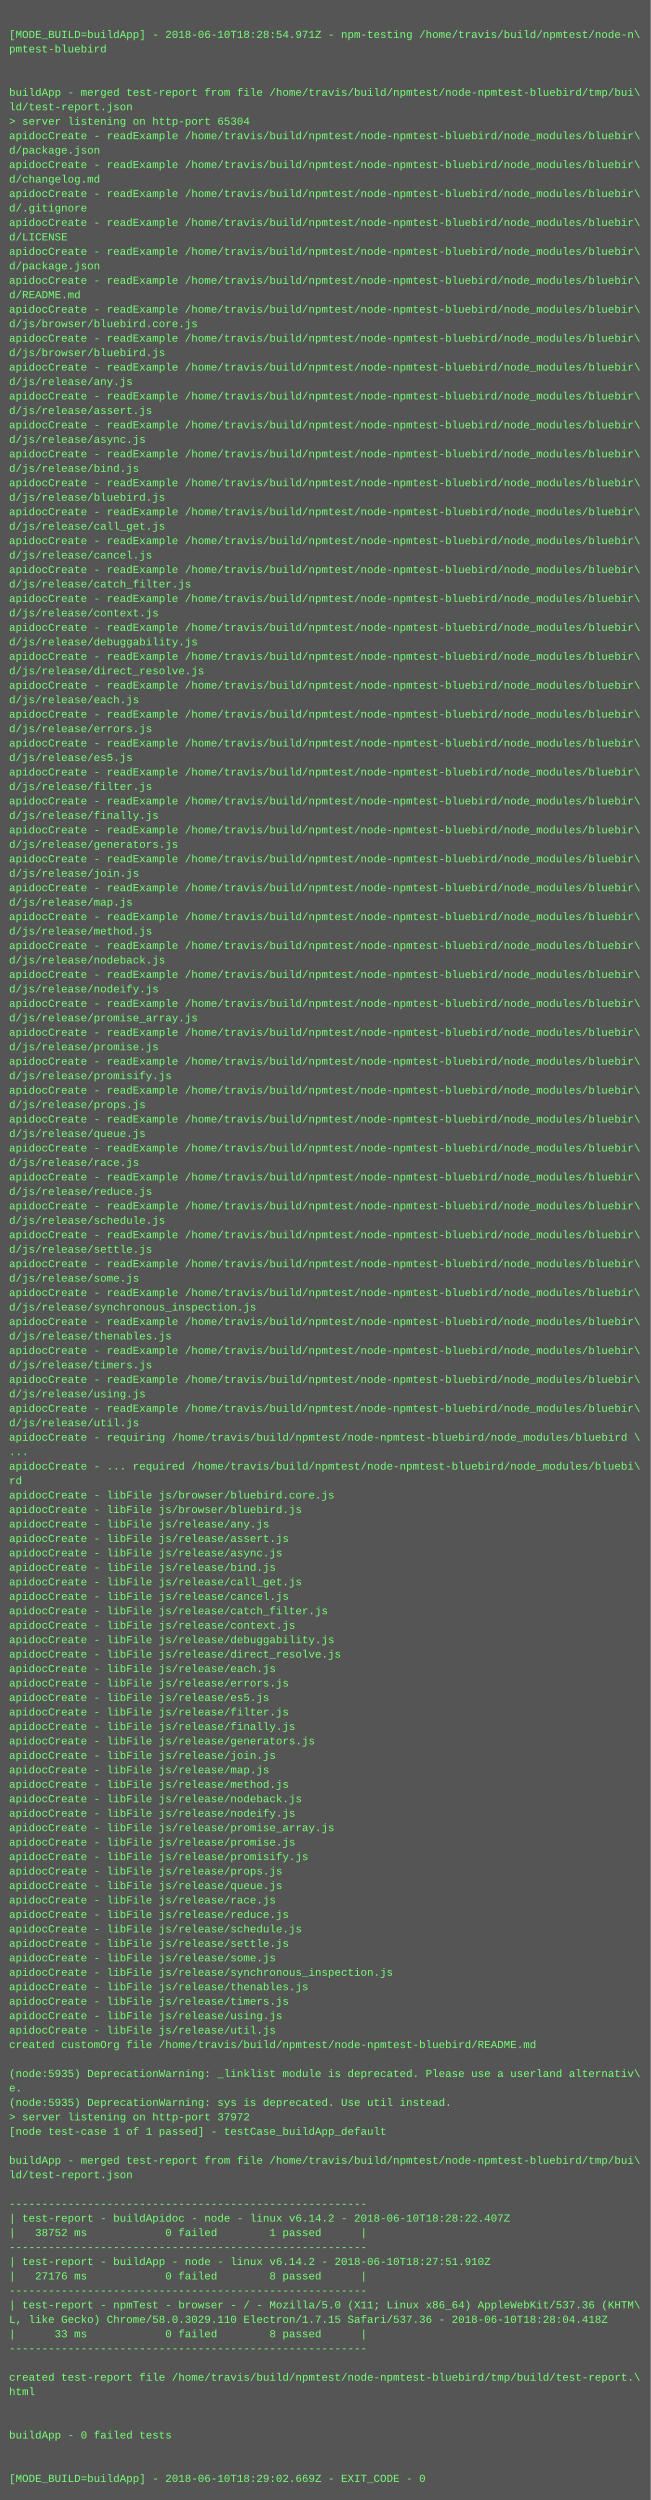
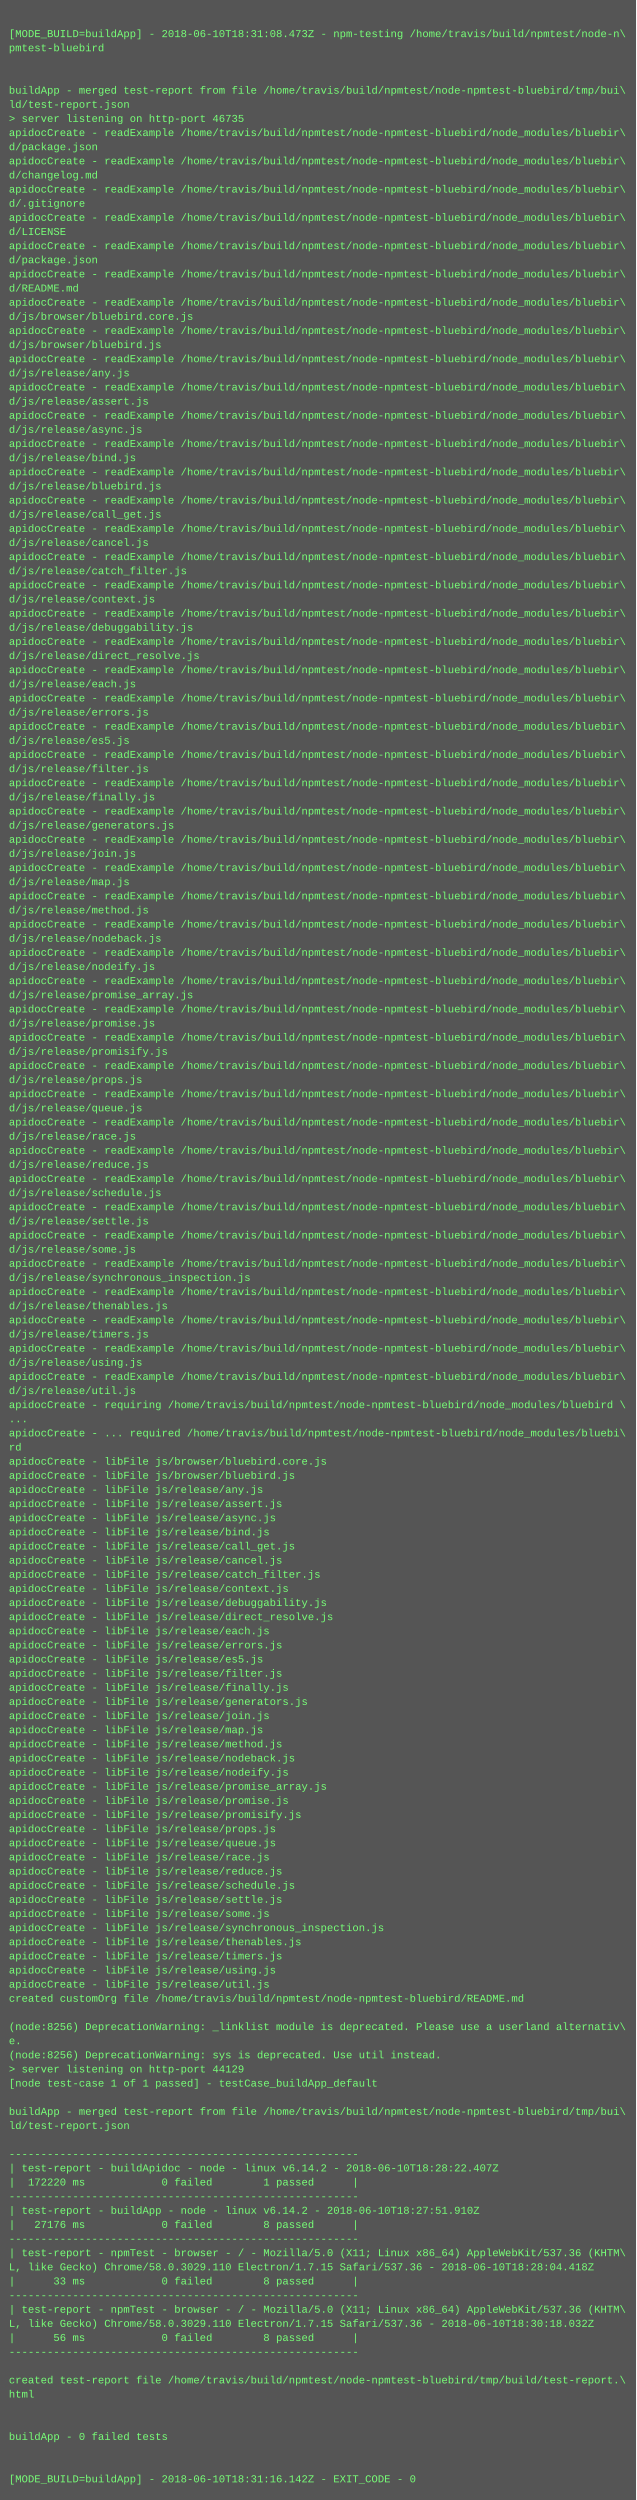
- <svg xmlns="http://www.w3.org/2000/svg" height="2766" width="720">
-   <rect height="2766" fill="#555" width="720" />
+ <svg xmlns="http://www.w3.org/2000/svg" height="2830" width="720">
+   <rect height="2830" fill="#555" width="720" />
  <text fill="#7f7" font-family="Courier New" font-size="12" xml:space="preserve">
    <tspan x="10" y="26" />
-     <tspan x="10" y="42">[MODE_BUILD=buildApp] - 2018-06-10T18:28:54.971Z - npm-testing /home/travis/build/npmtest/node-n\</tspan>
+     <tspan x="10" y="42">[MODE_BUILD=buildApp] - 2018-06-10T18:31:08.473Z - npm-testing /home/travis/build/npmtest/node-n\</tspan>
    <tspan x="10" y="58">pmtest-bluebird</tspan>
    <tspan x="10" y="74" />
    <tspan x="10" y="90" />
    <tspan x="10" y="106">buildApp - merged test-report from file /home/travis/build/npmtest/node-npmtest-bluebird/tmp/bui\</tspan>
    <tspan x="10" y="122">ld/test-report.json</tspan>
-     <tspan x="10" y="138">&gt; server listening on http-port 65304</tspan>
+     <tspan x="10" y="138">&gt; server listening on http-port 46735</tspan>
    <tspan x="10" y="154">apidocCreate - readExample /home/travis/build/npmtest/node-npmtest-bluebird/node_modules/bluebir\</tspan>
    <tspan x="10" y="170">d/package.json</tspan>
    <tspan x="10" y="186">apidocCreate - readExample /home/travis/build/npmtest/node-npmtest-bluebird/node_modules/bluebir\</tspan>
    <tspan x="10" y="202">d/changelog.md</tspan>
    <tspan x="10" y="218">apidocCreate - readExample /home/travis/build/npmtest/node-npmtest-bluebird/node_modules/bluebir\</tspan>
    <tspan x="10" y="234">d/.gitignore</tspan>
    <tspan x="10" y="250">apidocCreate - readExample /home/travis/build/npmtest/node-npmtest-bluebird/node_modules/bluebir\</tspan>
    <tspan x="10" y="266">d/LICENSE</tspan>
    <tspan x="10" y="282">apidocCreate - readExample /home/travis/build/npmtest/node-npmtest-bluebird/node_modules/bluebir\</tspan>
    <tspan x="10" y="298">d/package.json</tspan>
    <tspan x="10" y="314">apidocCreate - readExample /home/travis/build/npmtest/node-npmtest-bluebird/node_modules/bluebir\</tspan>
    <tspan x="10" y="330">d/README.md</tspan>
    <tspan x="10" y="346">apidocCreate - readExample /home/travis/build/npmtest/node-npmtest-bluebird/node_modules/bluebir\</tspan>
    <tspan x="10" y="362">d/js/browser/bluebird.core.js</tspan>
    <tspan x="10" y="378">apidocCreate - readExample /home/travis/build/npmtest/node-npmtest-bluebird/node_modules/bluebir\</tspan>
    <tspan x="10" y="394">d/js/browser/bluebird.js</tspan>
    <tspan x="10" y="410">apidocCreate - readExample /home/travis/build/npmtest/node-npmtest-bluebird/node_modules/bluebir\</tspan>
    <tspan x="10" y="426">d/js/release/any.js</tspan>
    <tspan x="10" y="442">apidocCreate - readExample /home/travis/build/npmtest/node-npmtest-bluebird/node_modules/bluebir\</tspan>
    <tspan x="10" y="458">d/js/release/assert.js</tspan>
    <tspan x="10" y="474">apidocCreate - readExample /home/travis/build/npmtest/node-npmtest-bluebird/node_modules/bluebir\</tspan>
    <tspan x="10" y="490">d/js/release/async.js</tspan>
    <tspan x="10" y="506">apidocCreate - readExample /home/travis/build/npmtest/node-npmtest-bluebird/node_modules/bluebir\</tspan>
    <tspan x="10" y="522">d/js/release/bind.js</tspan>
    <tspan x="10" y="538">apidocCreate - readExample /home/travis/build/npmtest/node-npmtest-bluebird/node_modules/bluebir\</tspan>
    <tspan x="10" y="554">d/js/release/bluebird.js</tspan>
    <tspan x="10" y="570">apidocCreate - readExample /home/travis/build/npmtest/node-npmtest-bluebird/node_modules/bluebir\</tspan>
    <tspan x="10" y="586">d/js/release/call_get.js</tspan>
    <tspan x="10" y="602">apidocCreate - readExample /home/travis/build/npmtest/node-npmtest-bluebird/node_modules/bluebir\</tspan>
    <tspan x="10" y="618">d/js/release/cancel.js</tspan>
    <tspan x="10" y="634">apidocCreate - readExample /home/travis/build/npmtest/node-npmtest-bluebird/node_modules/bluebir\</tspan>
    <tspan x="10" y="650">d/js/release/catch_filter.js</tspan>
    <tspan x="10" y="666">apidocCreate - readExample /home/travis/build/npmtest/node-npmtest-bluebird/node_modules/bluebir\</tspan>
    <tspan x="10" y="682">d/js/release/context.js</tspan>
    <tspan x="10" y="698">apidocCreate - readExample /home/travis/build/npmtest/node-npmtest-bluebird/node_modules/bluebir\</tspan>
    <tspan x="10" y="714">d/js/release/debuggability.js</tspan>
    <tspan x="10" y="730">apidocCreate - readExample /home/travis/build/npmtest/node-npmtest-bluebird/node_modules/bluebir\</tspan>
    <tspan x="10" y="746">d/js/release/direct_resolve.js</tspan>
    <tspan x="10" y="762">apidocCreate - readExample /home/travis/build/npmtest/node-npmtest-bluebird/node_modules/bluebir\</tspan>
    <tspan x="10" y="778">d/js/release/each.js</tspan>
    <tspan x="10" y="794">apidocCreate - readExample /home/travis/build/npmtest/node-npmtest-bluebird/node_modules/bluebir\</tspan>
    <tspan x="10" y="810">d/js/release/errors.js</tspan>
    <tspan x="10" y="826">apidocCreate - readExample /home/travis/build/npmtest/node-npmtest-bluebird/node_modules/bluebir\</tspan>
    <tspan x="10" y="842">d/js/release/es5.js</tspan>
    <tspan x="10" y="858">apidocCreate - readExample /home/travis/build/npmtest/node-npmtest-bluebird/node_modules/bluebir\</tspan>
    <tspan x="10" y="874">d/js/release/filter.js</tspan>
    <tspan x="10" y="890">apidocCreate - readExample /home/travis/build/npmtest/node-npmtest-bluebird/node_modules/bluebir\</tspan>
    <tspan x="10" y="906">d/js/release/finally.js</tspan>
    <tspan x="10" y="922">apidocCreate - readExample /home/travis/build/npmtest/node-npmtest-bluebird/node_modules/bluebir\</tspan>
    <tspan x="10" y="938">d/js/release/generators.js</tspan>
    <tspan x="10" y="954">apidocCreate - readExample /home/travis/build/npmtest/node-npmtest-bluebird/node_modules/bluebir\</tspan>
    <tspan x="10" y="970">d/js/release/join.js</tspan>
    <tspan x="10" y="986">apidocCreate - readExample /home/travis/build/npmtest/node-npmtest-bluebird/node_modules/bluebir\</tspan>
    <tspan x="10" y="1002">d/js/release/map.js</tspan>
    <tspan x="10" y="1018">apidocCreate - readExample /home/travis/build/npmtest/node-npmtest-bluebird/node_modules/bluebir\</tspan>
    <tspan x="10" y="1034">d/js/release/method.js</tspan>
    <tspan x="10" y="1050">apidocCreate - readExample /home/travis/build/npmtest/node-npmtest-bluebird/node_modules/bluebir\</tspan>
    <tspan x="10" y="1066">d/js/release/nodeback.js</tspan>
    <tspan x="10" y="1082">apidocCreate - readExample /home/travis/build/npmtest/node-npmtest-bluebird/node_modules/bluebir\</tspan>
    <tspan x="10" y="1098">d/js/release/nodeify.js</tspan>
    <tspan x="10" y="1114">apidocCreate - readExample /home/travis/build/npmtest/node-npmtest-bluebird/node_modules/bluebir\</tspan>
    <tspan x="10" y="1130">d/js/release/promise_array.js</tspan>
    <tspan x="10" y="1146">apidocCreate - readExample /home/travis/build/npmtest/node-npmtest-bluebird/node_modules/bluebir\</tspan>
    <tspan x="10" y="1162">d/js/release/promise.js</tspan>
    <tspan x="10" y="1178">apidocCreate - readExample /home/travis/build/npmtest/node-npmtest-bluebird/node_modules/bluebir\</tspan>
    <tspan x="10" y="1194">d/js/release/promisify.js</tspan>
    <tspan x="10" y="1210">apidocCreate - readExample /home/travis/build/npmtest/node-npmtest-bluebird/node_modules/bluebir\</tspan>
    <tspan x="10" y="1226">d/js/release/props.js</tspan>
    <tspan x="10" y="1242">apidocCreate - readExample /home/travis/build/npmtest/node-npmtest-bluebird/node_modules/bluebir\</tspan>
    <tspan x="10" y="1258">d/js/release/queue.js</tspan>
    <tspan x="10" y="1274">apidocCreate - readExample /home/travis/build/npmtest/node-npmtest-bluebird/node_modules/bluebir\</tspan>
    <tspan x="10" y="1290">d/js/release/race.js</tspan>
    <tspan x="10" y="1306">apidocCreate - readExample /home/travis/build/npmtest/node-npmtest-bluebird/node_modules/bluebir\</tspan>
    <tspan x="10" y="1322">d/js/release/reduce.js</tspan>
    <tspan x="10" y="1338">apidocCreate - readExample /home/travis/build/npmtest/node-npmtest-bluebird/node_modules/bluebir\</tspan>
    <tspan x="10" y="1354">d/js/release/schedule.js</tspan>
    <tspan x="10" y="1370">apidocCreate - readExample /home/travis/build/npmtest/node-npmtest-bluebird/node_modules/bluebir\</tspan>
    <tspan x="10" y="1386">d/js/release/settle.js</tspan>
    <tspan x="10" y="1402">apidocCreate - readExample /home/travis/build/npmtest/node-npmtest-bluebird/node_modules/bluebir\</tspan>
    <tspan x="10" y="1418">d/js/release/some.js</tspan>
    <tspan x="10" y="1434">apidocCreate - readExample /home/travis/build/npmtest/node-npmtest-bluebird/node_modules/bluebir\</tspan>
    <tspan x="10" y="1450">d/js/release/synchronous_inspection.js</tspan>
    <tspan x="10" y="1466">apidocCreate - readExample /home/travis/build/npmtest/node-npmtest-bluebird/node_modules/bluebir\</tspan>
    <tspan x="10" y="1482">d/js/release/thenables.js</tspan>
    <tspan x="10" y="1498">apidocCreate - readExample /home/travis/build/npmtest/node-npmtest-bluebird/node_modules/bluebir\</tspan>
    <tspan x="10" y="1514">d/js/release/timers.js</tspan>
    <tspan x="10" y="1530">apidocCreate - readExample /home/travis/build/npmtest/node-npmtest-bluebird/node_modules/bluebir\</tspan>
    <tspan x="10" y="1546">d/js/release/using.js</tspan>
    <tspan x="10" y="1562">apidocCreate - readExample /home/travis/build/npmtest/node-npmtest-bluebird/node_modules/bluebir\</tspan>
    <tspan x="10" y="1578">d/js/release/util.js</tspan>
    <tspan x="10" y="1594">apidocCreate - requiring /home/travis/build/npmtest/node-npmtest-bluebird/node_modules/bluebird \</tspan>
    <tspan x="10" y="1610">...</tspan>
    <tspan x="10" y="1626">apidocCreate - ... required /home/travis/build/npmtest/node-npmtest-bluebird/node_modules/bluebi\</tspan>
    <tspan x="10" y="1642">rd</tspan>
    <tspan x="10" y="1658">apidocCreate - libFile js/browser/bluebird.core.js</tspan>
    <tspan x="10" y="1674">apidocCreate - libFile js/browser/bluebird.js</tspan>
    <tspan x="10" y="1690">apidocCreate - libFile js/release/any.js</tspan>
    <tspan x="10" y="1706">apidocCreate - libFile js/release/assert.js</tspan>
    <tspan x="10" y="1722">apidocCreate - libFile js/release/async.js</tspan>
    <tspan x="10" y="1738">apidocCreate - libFile js/release/bind.js</tspan>
    <tspan x="10" y="1754">apidocCreate - libFile js/release/call_get.js</tspan>
    <tspan x="10" y="1770">apidocCreate - libFile js/release/cancel.js</tspan>
    <tspan x="10" y="1786">apidocCreate - libFile js/release/catch_filter.js</tspan>
    <tspan x="10" y="1802">apidocCreate - libFile js/release/context.js</tspan>
    <tspan x="10" y="1818">apidocCreate - libFile js/release/debuggability.js</tspan>
    <tspan x="10" y="1834">apidocCreate - libFile js/release/direct_resolve.js</tspan>
    <tspan x="10" y="1850">apidocCreate - libFile js/release/each.js</tspan>
    <tspan x="10" y="1866">apidocCreate - libFile js/release/errors.js</tspan>
    <tspan x="10" y="1882">apidocCreate - libFile js/release/es5.js</tspan>
    <tspan x="10" y="1898">apidocCreate - libFile js/release/filter.js</tspan>
    <tspan x="10" y="1914">apidocCreate - libFile js/release/finally.js</tspan>
    <tspan x="10" y="1930">apidocCreate - libFile js/release/generators.js</tspan>
    <tspan x="10" y="1946">apidocCreate - libFile js/release/join.js</tspan>
    <tspan x="10" y="1962">apidocCreate - libFile js/release/map.js</tspan>
    <tspan x="10" y="1978">apidocCreate - libFile js/release/method.js</tspan>
    <tspan x="10" y="1994">apidocCreate - libFile js/release/nodeback.js</tspan>
    <tspan x="10" y="2010">apidocCreate - libFile js/release/nodeify.js</tspan>
    <tspan x="10" y="2026">apidocCreate - libFile js/release/promise_array.js</tspan>
    <tspan x="10" y="2042">apidocCreate - libFile js/release/promise.js</tspan>
    <tspan x="10" y="2058">apidocCreate - libFile js/release/promisify.js</tspan>
    <tspan x="10" y="2074">apidocCreate - libFile js/release/props.js</tspan>
    <tspan x="10" y="2090">apidocCreate - libFile js/release/queue.js</tspan>
    <tspan x="10" y="2106">apidocCreate - libFile js/release/race.js</tspan>
    <tspan x="10" y="2122">apidocCreate - libFile js/release/reduce.js</tspan>
    <tspan x="10" y="2138">apidocCreate - libFile js/release/schedule.js</tspan>
    <tspan x="10" y="2154">apidocCreate - libFile js/release/settle.js</tspan>
    <tspan x="10" y="2170">apidocCreate - libFile js/release/some.js</tspan>
    <tspan x="10" y="2186">apidocCreate - libFile js/release/synchronous_inspection.js</tspan>
    <tspan x="10" y="2202">apidocCreate - libFile js/release/thenables.js</tspan>
    <tspan x="10" y="2218">apidocCreate - libFile js/release/timers.js</tspan>
    <tspan x="10" y="2234">apidocCreate - libFile js/release/using.js</tspan>
    <tspan x="10" y="2250">apidocCreate - libFile js/release/util.js</tspan>
    <tspan x="10" y="2266">created customOrg file /home/travis/build/npmtest/node-npmtest-bluebird/README.md</tspan>
    <tspan x="10" y="2282" />
-     <tspan x="10" y="2298">(node:5935) DeprecationWarning: _linklist module is deprecated. Please use a userland alternativ\</tspan>
+     <tspan x="10" y="2298">(node:8256) DeprecationWarning: _linklist module is deprecated. Please use a userland alternativ\</tspan>
    <tspan x="10" y="2314">e.</tspan>
-     <tspan x="10" y="2330">(node:5935) DeprecationWarning: sys is deprecated. Use util instead.</tspan>
-     <tspan x="10" y="2346">&gt; server listening on http-port 37972</tspan>
+     <tspan x="10" y="2330">(node:8256) DeprecationWarning: sys is deprecated. Use util instead.</tspan>
+     <tspan x="10" y="2346">&gt; server listening on http-port 44129</tspan>
    <tspan x="10" y="2362">[node test-case 1 of 1 passed] - testCase_buildApp_default</tspan>
    <tspan x="10" y="2378" />
    <tspan x="10" y="2394">buildApp - merged test-report from file /home/travis/build/npmtest/node-npmtest-bluebird/tmp/bui\</tspan>
    <tspan x="10" y="2410">ld/test-report.json</tspan>
    <tspan x="10" y="2426" />
    <tspan x="10" y="2442">-------------------------------------------------------</tspan>
    <tspan x="10" y="2458">| test-report - buildApidoc - node - linux v6.14.2 - 2018-06-10T18:28:22.407Z</tspan>
-     <tspan x="10" y="2474">|   38752 ms            0 failed        1 passed      |</tspan>
+     <tspan x="10" y="2474">|  172220 ms            0 failed        1 passed      |</tspan>
    <tspan x="10" y="2490">-------------------------------------------------------</tspan>
    <tspan x="10" y="2506">| test-report - buildApp - node - linux v6.14.2 - 2018-06-10T18:27:51.910Z</tspan>
    <tspan x="10" y="2522">|   27176 ms            0 failed        8 passed      |</tspan>
    <tspan x="10" y="2538">-------------------------------------------------------</tspan>
    <tspan x="10" y="2554">| test-report - npmTest - browser - / - Mozilla/5.0 (X11; Linux x86_64) AppleWebKit/537.36 (KHTM\</tspan>
    <tspan x="10" y="2570">L, like Gecko) Chrome/58.0.3029.110 Electron/1.7.15 Safari/537.36 - 2018-06-10T18:28:04.418Z</tspan>
    <tspan x="10" y="2586">|      33 ms            0 failed        8 passed      |</tspan>
    <tspan x="10" y="2602">-------------------------------------------------------</tspan>
-     <tspan x="10" y="2618" />
-     <tspan x="10" y="2634">created test-report file /home/travis/build/npmtest/node-npmtest-bluebird/tmp/build/test-report.\</tspan>
-     <tspan x="10" y="2650">html</tspan>
-     <tspan x="10" y="2666" />
+     <tspan x="10" y="2618">| test-report - npmTest - browser - / - Mozilla/5.0 (X11; Linux x86_64) AppleWebKit/537.36 (KHTM\</tspan>
+     <tspan x="10" y="2634">L, like Gecko) Chrome/58.0.3029.110 Electron/1.7.15 Safari/537.36 - 2018-06-10T18:30:18.032Z</tspan>
+     <tspan x="10" y="2650">|      56 ms            0 failed        8 passed      |</tspan>
+     <tspan x="10" y="2666">-------------------------------------------------------</tspan>
    <tspan x="10" y="2682" />
-     <tspan x="10" y="2698">buildApp - 0 failed tests</tspan>
-     <tspan x="10" y="2714" />
+     <tspan x="10" y="2698">created test-report file /home/travis/build/npmtest/node-npmtest-bluebird/tmp/build/test-report.\</tspan>
+     <tspan x="10" y="2714">html</tspan>
    <tspan x="10" y="2730" />
-     <tspan x="10" y="2746">[MODE_BUILD=buildApp] - 2018-06-10T18:29:02.669Z - EXIT_CODE - 0</tspan>
+     <tspan x="10" y="2746" />
+     <tspan x="10" y="2762">buildApp - 0 failed tests</tspan>
+     <tspan x="10" y="2778" />
+     <tspan x="10" y="2794" />
+     <tspan x="10" y="2810">[MODE_BUILD=buildApp] - 2018-06-10T18:31:16.142Z - EXIT_CODE - 0</tspan>
  </text>
</svg>
